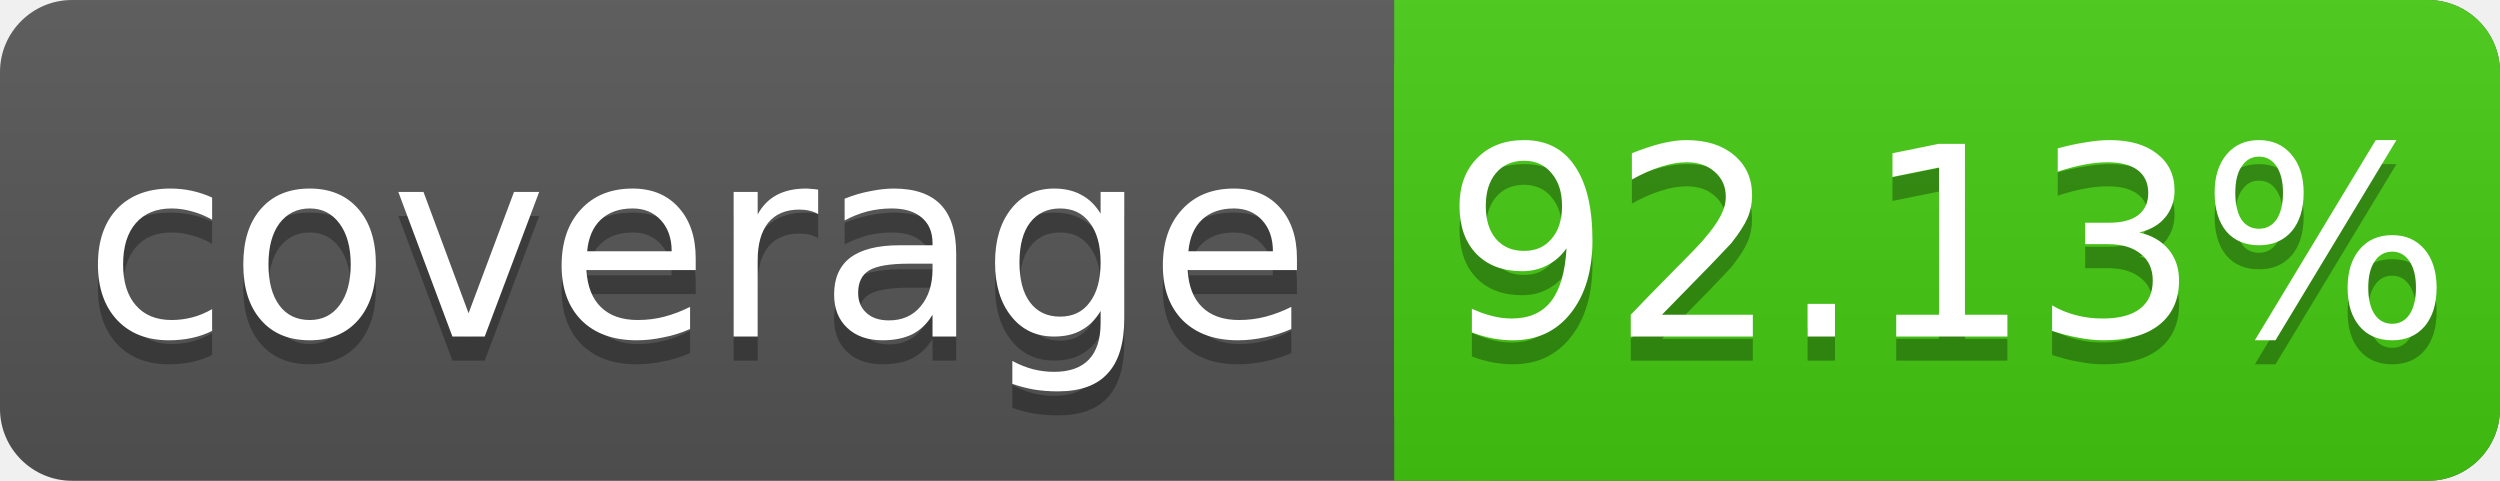
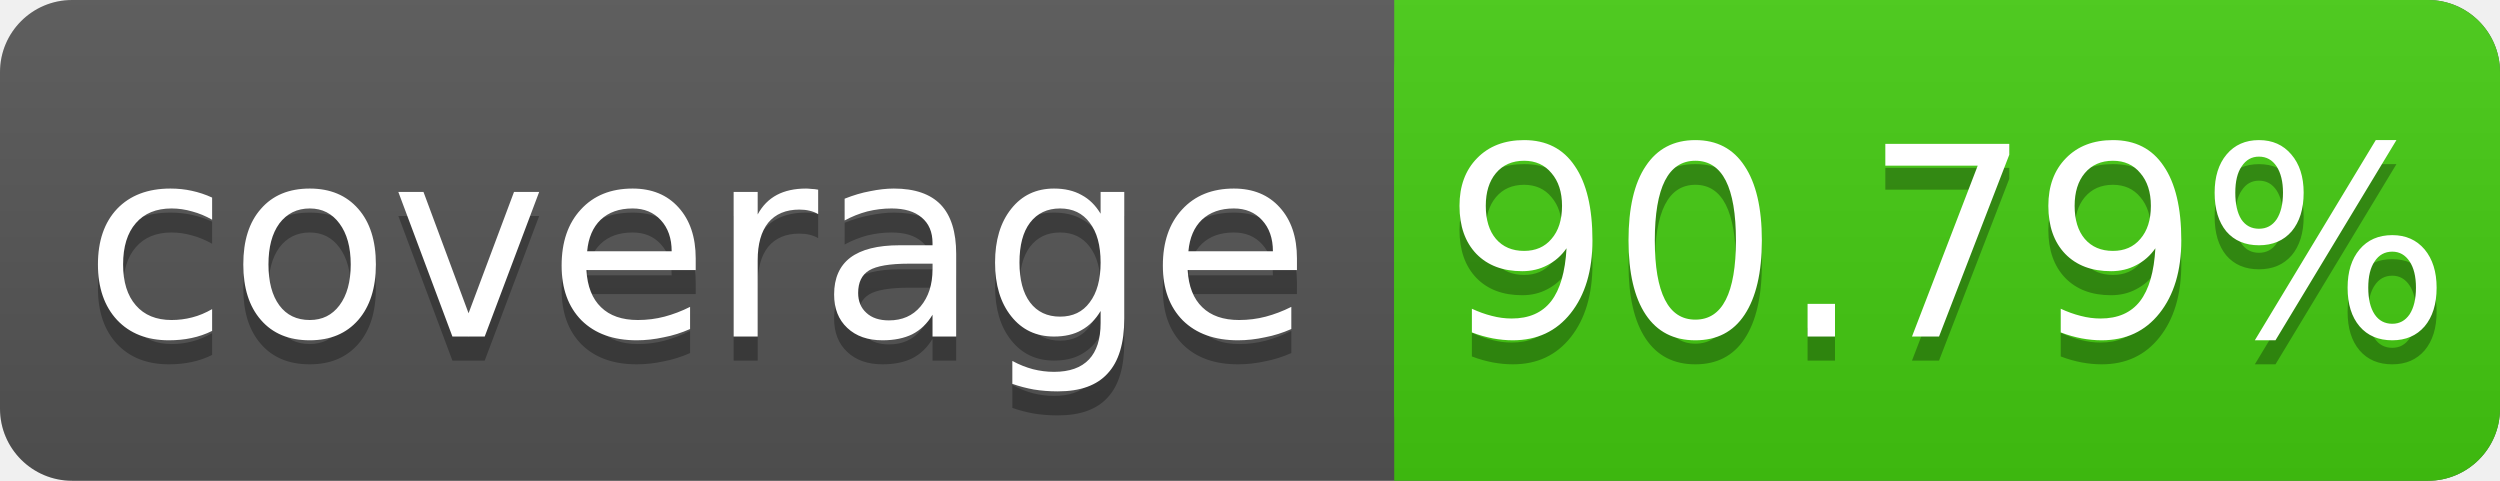
<svg xmlns="http://www.w3.org/2000/svg" width="104" height="20">
  <linearGradient id="s" x2="0" y2="100%">
    <stop offset="0" stop-color="#bbb" stop-opacity=".1" />
    <stop offset="1" stop-opacity=".1" />
  </linearGradient>
  <rect rx="3" width="104" height="20" fill="#555" />
  <rect rx="3" x="58" width="46" height="20" fill="#4c1" />
  <rect x="58" width="4" height="20" fill="#4c1" />
  <rect rx="3" width="104" height="20" fill="url(#s)" />
  <g fill="#fff" text-anchor="middle" font-family="DejaVu Sans,Verdana,Geneva,sans-serif" font-size="11">
    <text x="29" y="15" fill="#010101" fill-opacity=".3">coverage</text>
    <text x="29" y="14">coverage</text>
-     <text x="81" y="15" fill="#010101" fill-opacity=".3">92.13%</text>
-     <text x="81" y="14">92.13%</text>
+     <text x="81" y="15" fill="#010101" fill-opacity=".3">90.79%</text>
+     <text x="81" y="14">90.79%</text>
  </g>
</svg>
